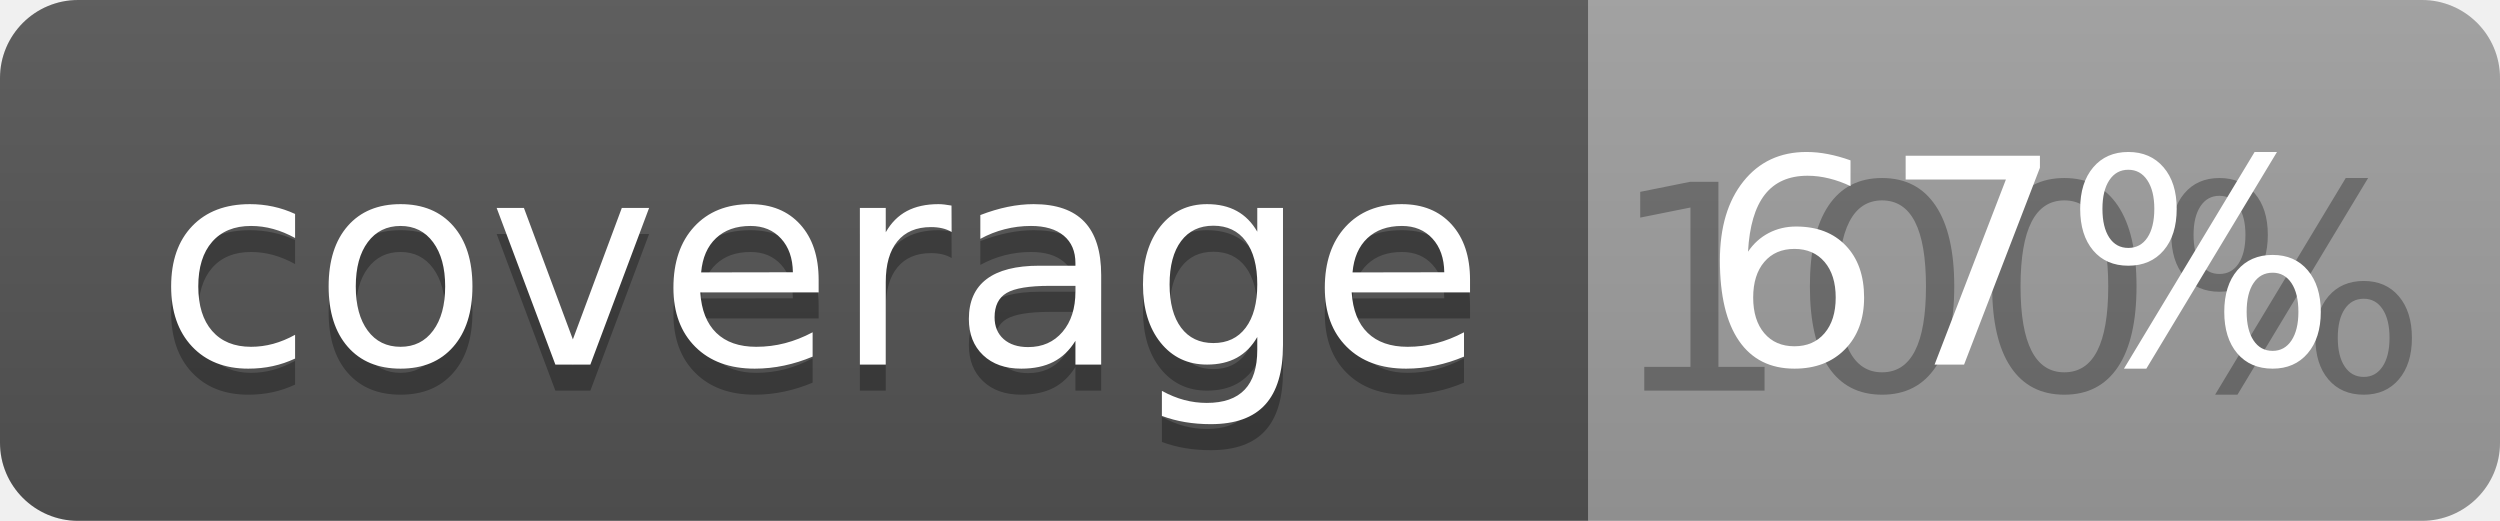
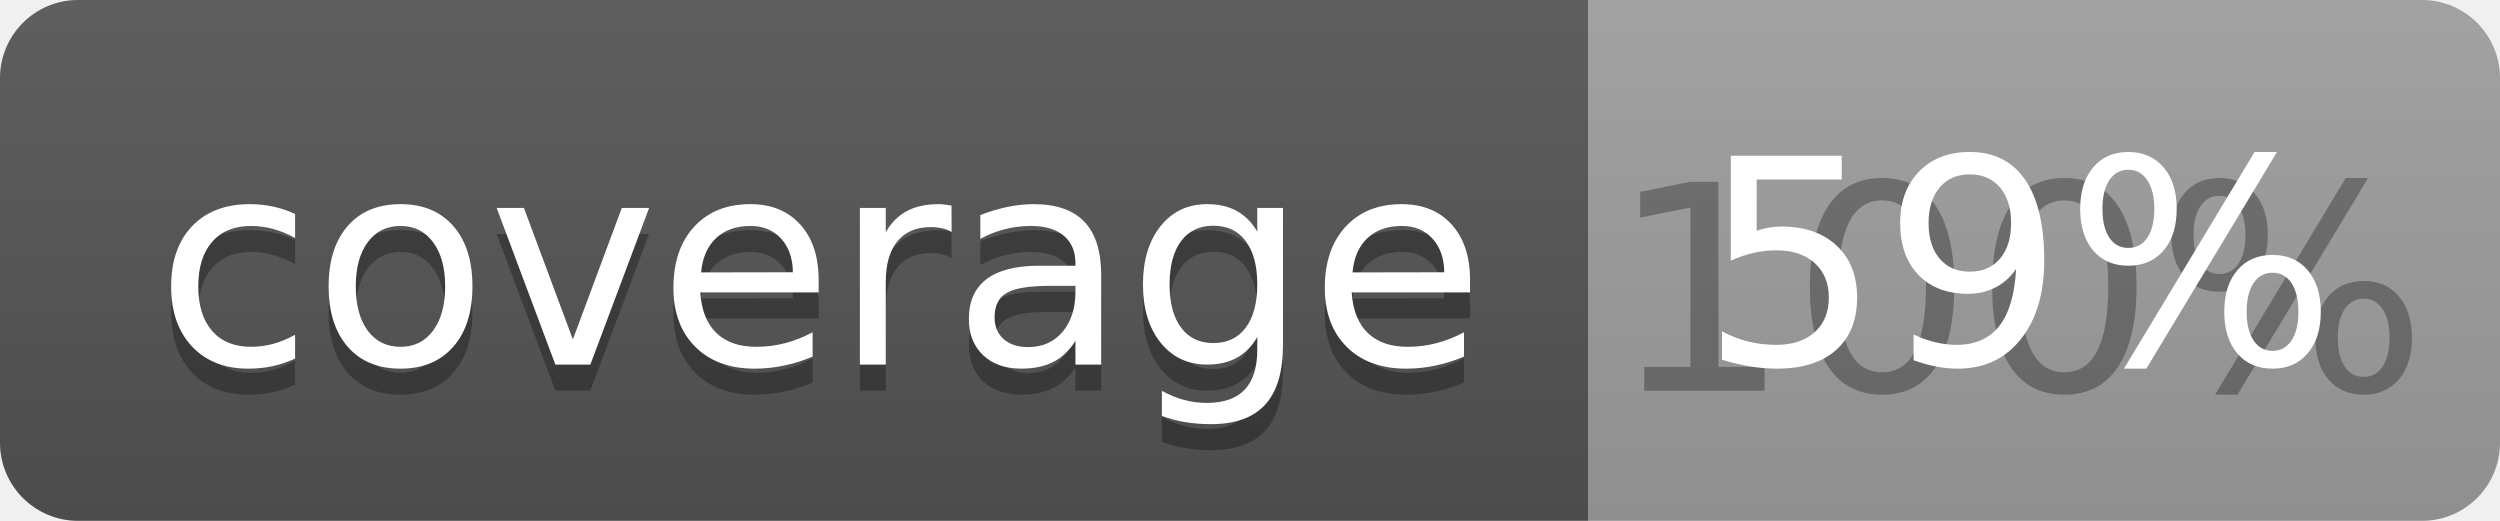
<svg xmlns="http://www.w3.org/2000/svg" width="96" height="20">
  <linearGradient id="b" x2="0" y2="100%">
    <stop offset="0" stop-color="#bbb" stop-opacity=".1" />
    <stop offset="1" stop-opacity=".1" />
  </linearGradient>
  <clipPath id="a">
    <rect width="96" height="20" rx="3" fill="#fff" />
  </clipPath>
  <g clip-path="url(#a)">
    <path fill="#555" d="M0 0h61v20H0z" />
    <path fill="#9F9F9F" d="M61 0h35v20H61z" />
    <path fill="url(#b)" d="M0 0h96v20H0z" />
  </g>
  <g fill="#fff" text-anchor="middle" font-family="DejaVu Sans,Verdana,Geneva,sans-serif" font-size="110">
    <text x="315" y="150" fill="#010101" fill-opacity=".3" transform="scale(.1)" textLength="510">coverage</text>
    <text x="315" y="140" transform="scale(.1)" textLength="510">coverage</text>
    <text x="775" y="150" fill="#010101" fill-opacity=".3" transform="scale(.1)" textLength="250">100%</text>
-     <text x="775" y="140" transform="scale(.1)" textLength="250">67%</text>
+     <text x="775" y="140" transform="scale(.1)" textLength="250">59%</text>
  </g>
</svg>
